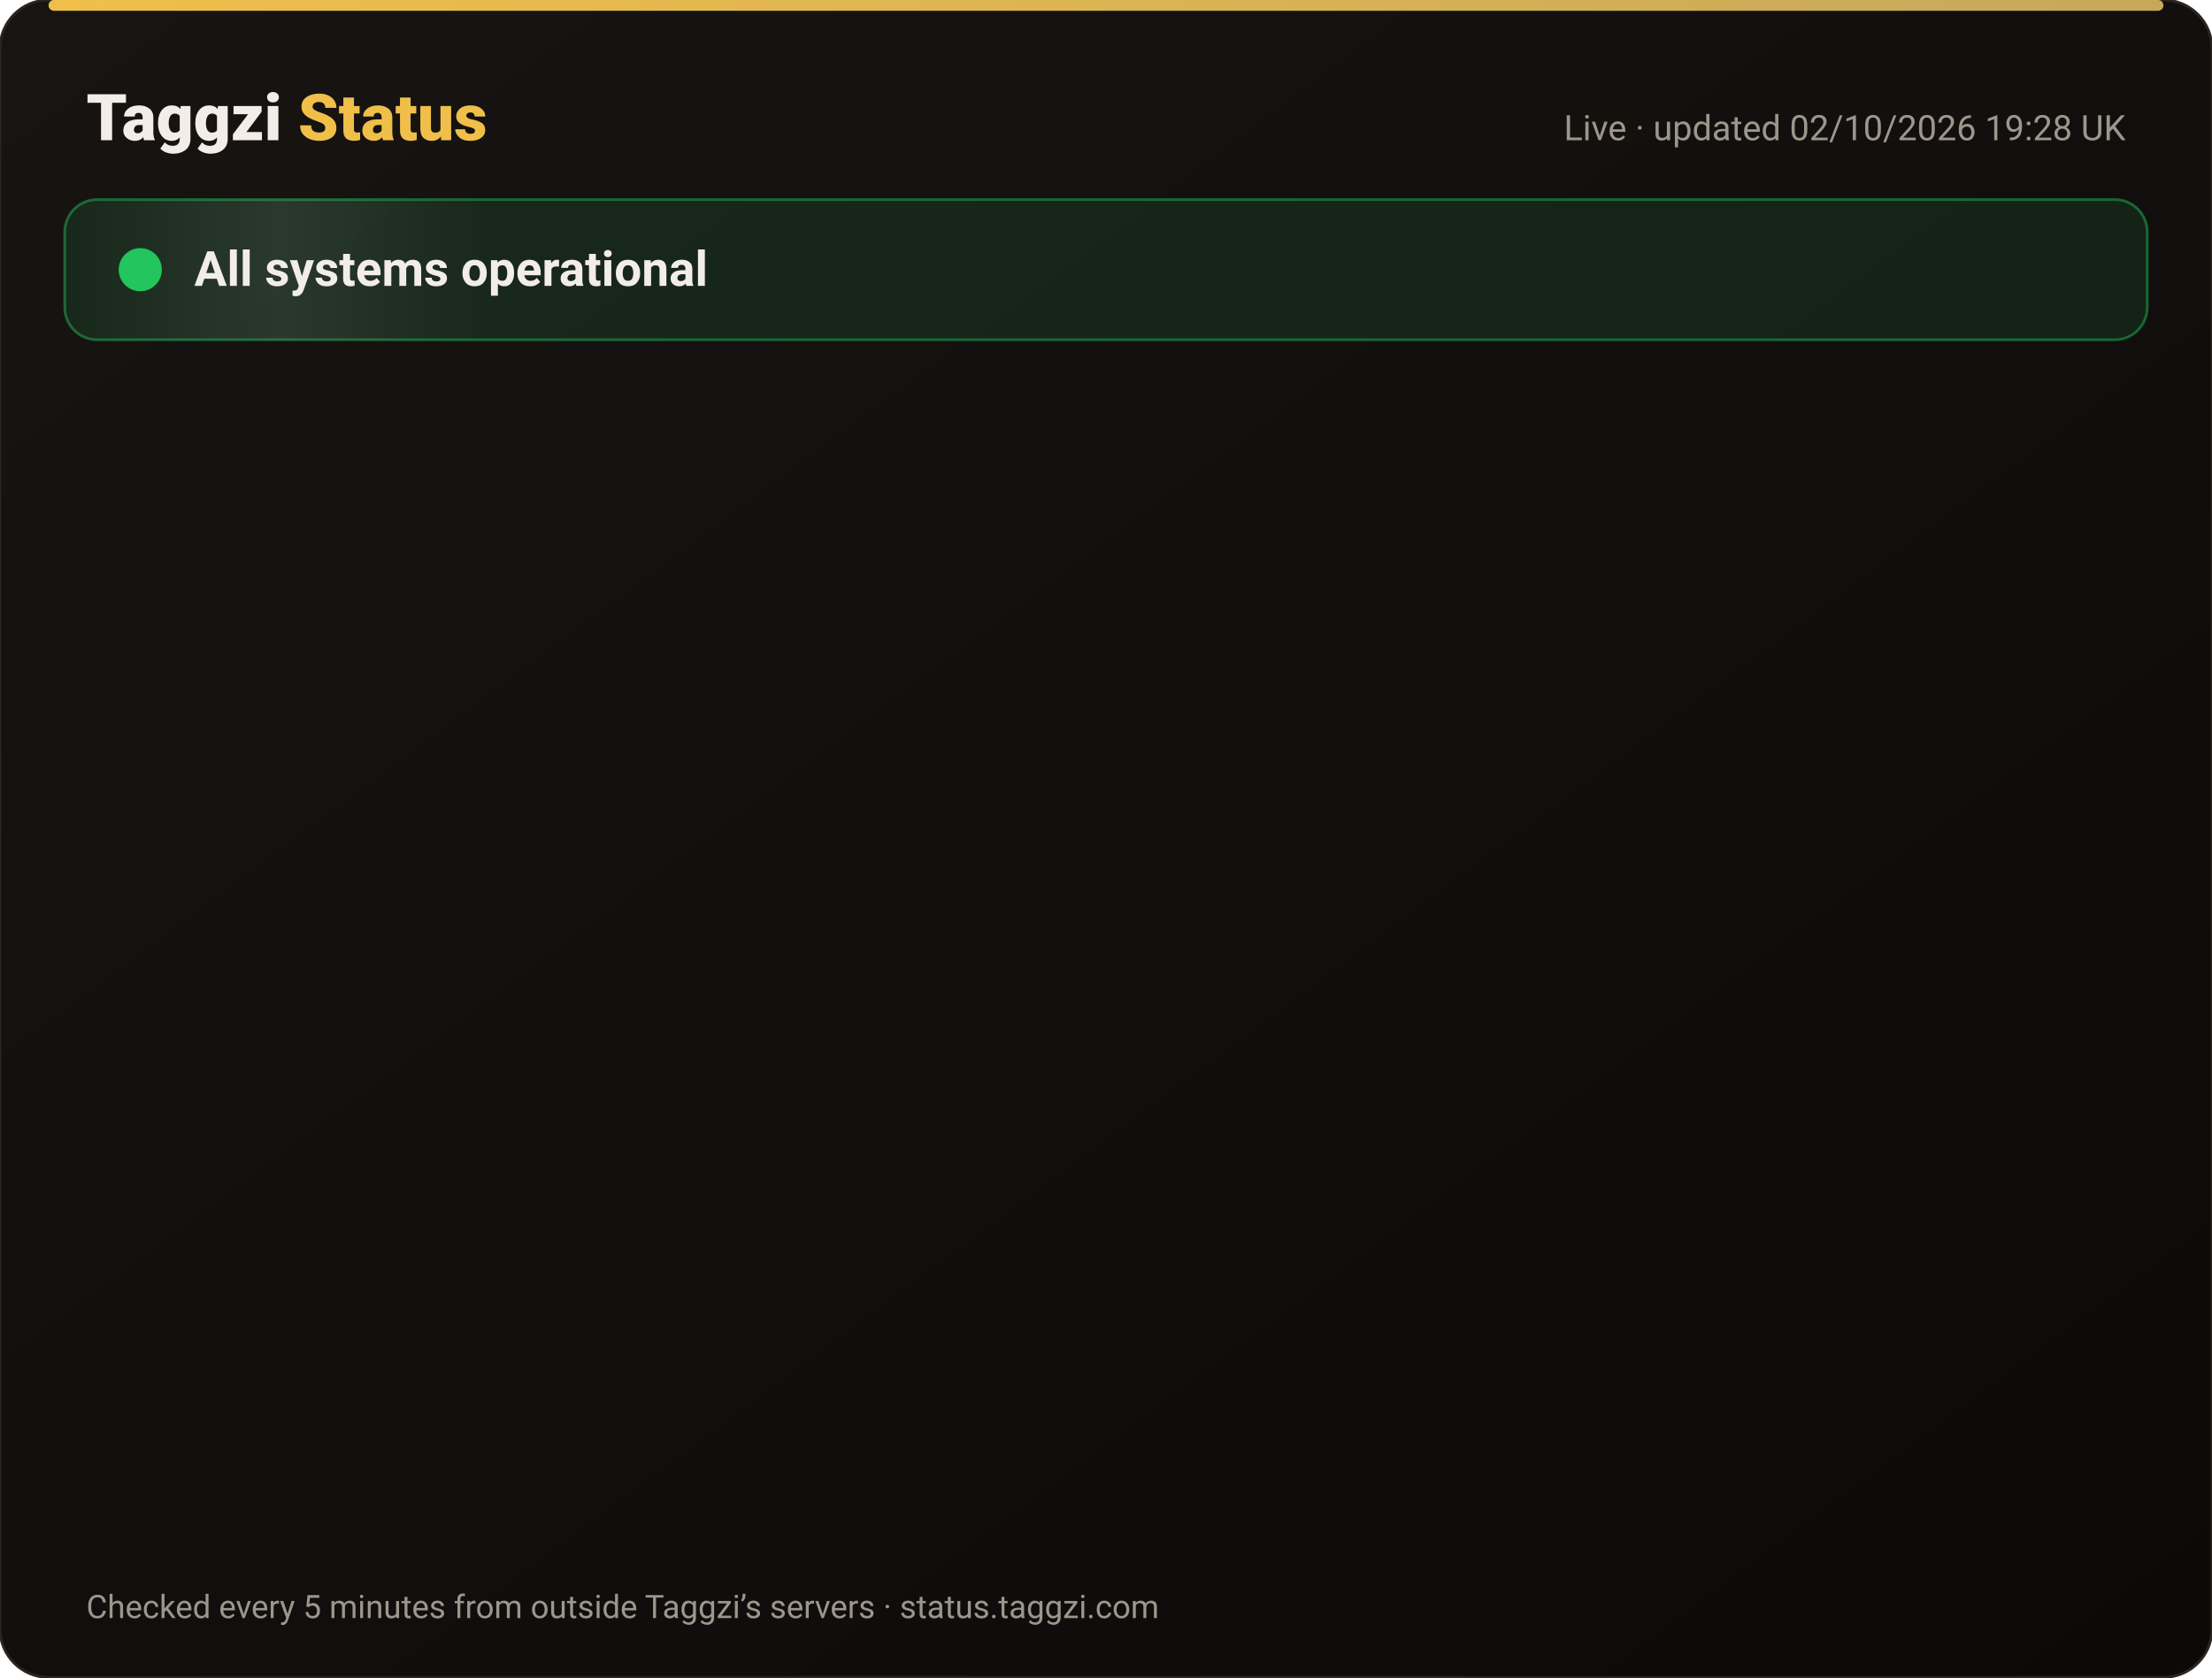
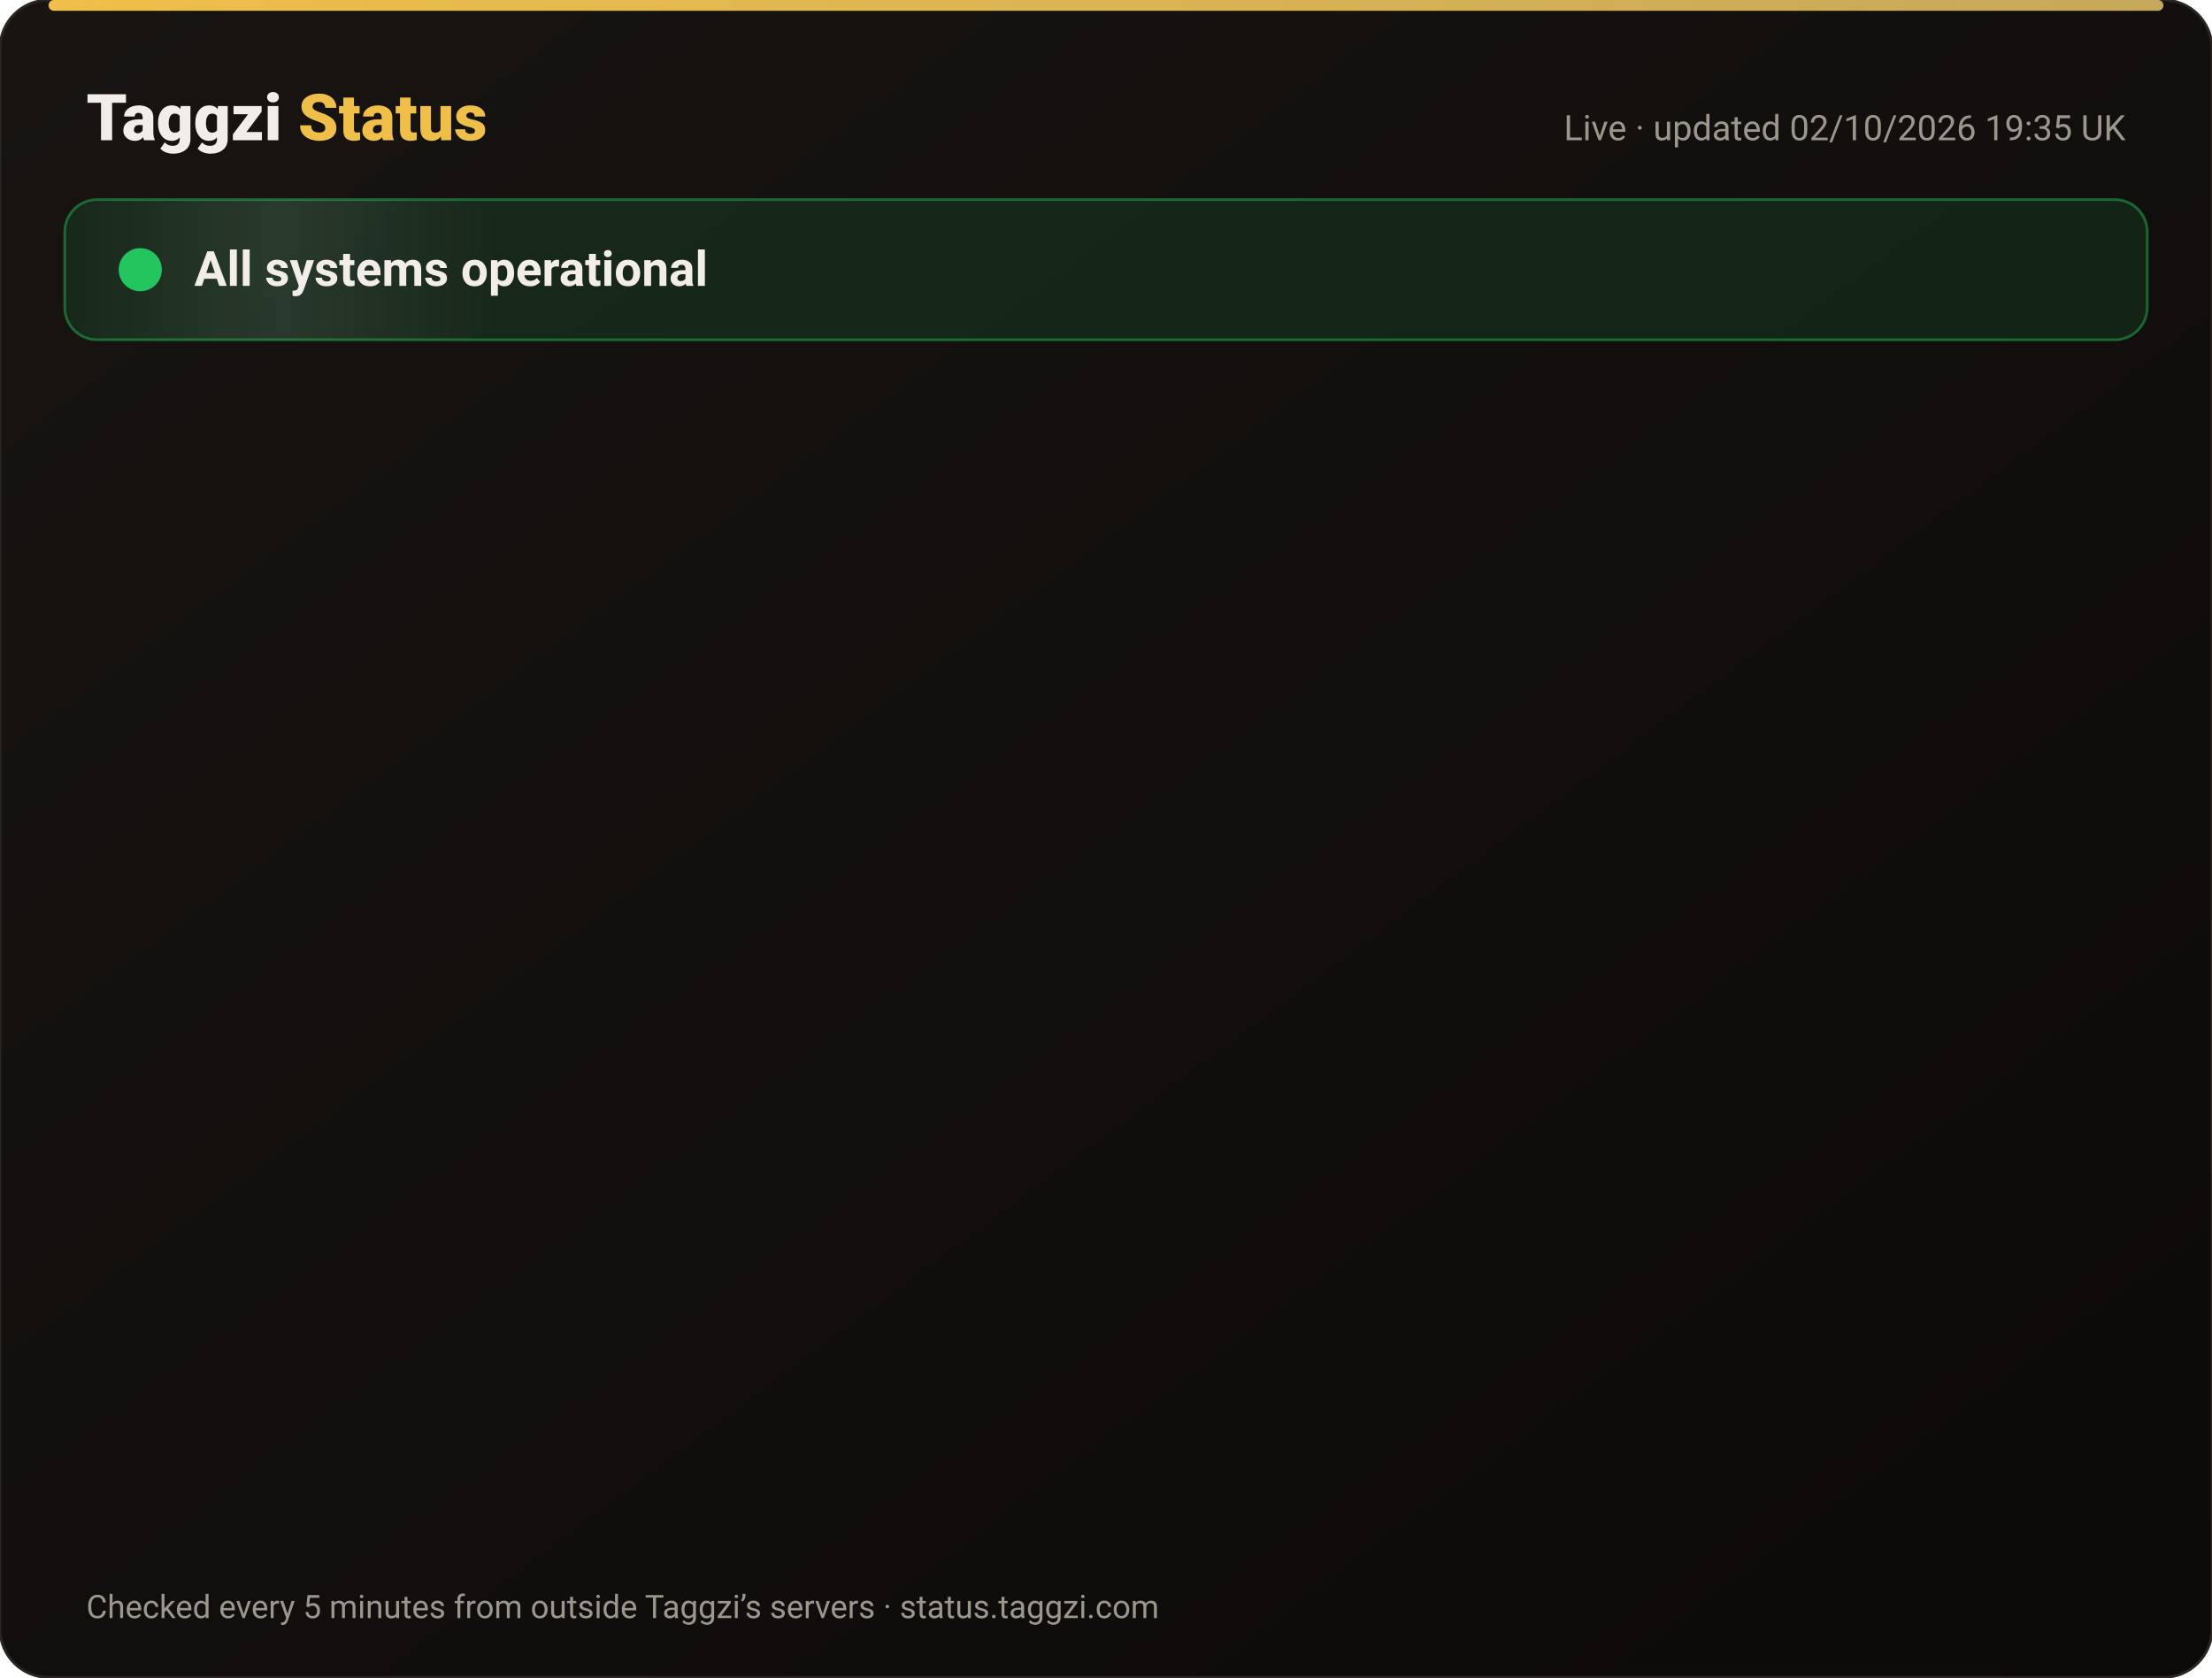
<svg xmlns="http://www.w3.org/2000/svg" width="820" height="622" viewBox="0 0 820 622" font-family="-apple-system,Segoe UI,Roboto,Helvetica,Arial,sans-serif">
  <defs>
    <linearGradient id="bg" x1="0" y1="0" x2="1" y2="1">
      <stop offset="0" stop-color="#171412" />
      <stop offset="1" stop-color="#0C0A09" />
    </linearGradient>
    <linearGradient id="gold" x1="0" x2="1">
      <stop offset="0" stop-color="#F0BF4A" />
      <stop offset="1" stop-color="#c6a85b" />
    </linearGradient>
    <linearGradient id="shine" x1="0" x2="1">
      <stop offset="0" stop-color="#fff" stop-opacity="0" />
      <stop offset=".5" stop-color="#fff" stop-opacity=".08" />
      <stop offset="1" stop-color="#fff" stop-opacity="0" />
    </linearGradient>
  </defs>
  <rect width="820" height="622" rx="18" fill="url(#bg)" stroke="#2a2521" />
  <rect x="18" y="0" width="784" height="4" rx="2" fill="url(#gold)" />
  <text x="32" y="52" font-size="24" font-weight="800" fill="#F2EDE8">Taggzi <tspan fill="#F0BF4A">Status</tspan>
  </text>
-   <text x="788" y="52" font-size="13" fill="#9C968C" text-anchor="end">Live · updated 02/10/2026 19:28 UK</text>
+   <text x="788" y="52" font-size="13" fill="#9C968C" text-anchor="end">Live · updated 02/10/2026 19:35 UK</text>
  <rect x="24" y="74" width="772" height="52" rx="12" fill="#22c55e" fill-opacity=".12" stroke="#22c55e" stroke-opacity=".45" />
  <rect x="24" y="74" width="160" height="52" rx="12" fill="url(#shine)">
    <animate attributeName="x" from="-160" to="820" dur="4s" repeatCount="indefinite" />
  </rect>
  <circle cx="52" cy="100" r="7" fill="#22c55e" />
  <circle cx="52" cy="100" r="7" fill="none" stroke="#22c55e" stroke-width="2">
    <animate attributeName="r" values="7;15;7" dur="2s" repeatCount="indefinite" />
    <animate attributeName="opacity" values=".9;0;.9" dur="2s" repeatCount="indefinite" />
  </circle>
  <text x="72" y="106" font-size="18" font-weight="700" fill="#F2EDE8">All systems operational</text>
  <g opacity="0">
    <animate attributeName="opacity" from="0" to="1" begin="0.00s" dur=".6s" fill="freeze" />
    <line x1="32" y1="188" x2="788" y2="188" stroke="#2a2521" />
    <circle cx="44" cy="166" r="6" fill="#22c55e">
      <animate attributeName="opacity" values="1;.45;1" dur="2.4s" begin="0.00s" repeatCount="indefinite" />
    </circle>
    <text x="62" y="171" font-size="15" font-weight="650" fill="#F2EDE8">Website</text>
    <text x="630" y="171" font-size="13" fill="#9C968C" text-anchor="end">100.00% uptime</text>
    <rect x="648" y="154" width="140" height="24" rx="12" fill="#22c55e" fill-opacity=".14" stroke="#22c55e" stroke-opacity=".5" />
    <text x="718" y="171" font-size="12" font-weight="700" fill="#22c55e" text-anchor="middle">Operational</text>
  </g>
  <g opacity="0">
    <animate attributeName="opacity" from="0" to="1" begin="0.15s" dur=".6s" fill="freeze" />
    <line x1="32" y1="234" x2="788" y2="234" stroke="#2a2521" />
    <circle cx="44" cy="212" r="6" fill="#22c55e">
      <animate attributeName="opacity" values="1;.45;1" dur="2.4s" begin="0.15s" repeatCount="indefinite" />
    </circle>
    <text x="62" y="217" font-size="15" font-weight="650" fill="#F2EDE8">Tag scans</text>
    <text x="630" y="217" font-size="13" fill="#9C968C" text-anchor="end">100.00% uptime</text>
    <rect x="648" y="200" width="140" height="24" rx="12" fill="#22c55e" fill-opacity=".14" stroke="#22c55e" stroke-opacity=".5" />
    <text x="718" y="217" font-size="12" font-weight="700" fill="#22c55e" text-anchor="middle">Operational</text>
  </g>
  <g opacity="0">
    <animate attributeName="opacity" from="0" to="1" begin="0.30s" dur=".6s" fill="freeze" />
    <line x1="32" y1="280" x2="788" y2="280" stroke="#2a2521" />
    <circle cx="44" cy="258" r="6" fill="#22c55e">
      <animate attributeName="opacity" values="1;.45;1" dur="2.4s" begin="0.30s" repeatCount="indefinite" />
    </circle>
    <text x="62" y="263" font-size="15" font-weight="650" fill="#F2EDE8">Manual tag lookup</text>
    <text x="630" y="263" font-size="13" fill="#9C968C" text-anchor="end">100.00% uptime</text>
    <rect x="648" y="246" width="140" height="24" rx="12" fill="#22c55e" fill-opacity=".14" stroke="#22c55e" stroke-opacity=".5" />
    <text x="718" y="263" font-size="12" font-weight="700" fill="#22c55e" text-anchor="middle">Operational</text>
  </g>
  <g opacity="0">
    <animate attributeName="opacity" from="0" to="1" begin="0.45s" dur=".6s" fill="freeze" />
    <line x1="32" y1="326" x2="788" y2="326" stroke="#2a2521" />
    <circle cx="44" cy="304" r="6" fill="#22c55e">
      <animate attributeName="opacity" values="1;.45;1" dur="2.4s" begin="0.45s" repeatCount="indefinite" />
    </circle>
    <text x="62" y="309" font-size="15" font-weight="650" fill="#F2EDE8">App &amp; login</text>
    <text x="630" y="309" font-size="13" fill="#9C968C" text-anchor="end">100.00% uptime</text>
    <rect x="648" y="292" width="140" height="24" rx="12" fill="#22c55e" fill-opacity=".14" stroke="#22c55e" stroke-opacity=".5" />
    <text x="718" y="309" font-size="12" font-weight="700" fill="#22c55e" text-anchor="middle">Operational</text>
  </g>
  <g opacity="0">
    <animate attributeName="opacity" from="0" to="1" begin="0.60s" dur=".6s" fill="freeze" />
    <line x1="32" y1="372" x2="788" y2="372" stroke="#2a2521" />
    <circle cx="44" cy="350" r="6" fill="#22c55e">
      <animate attributeName="opacity" values="1;.45;1" dur="2.4s" begin="0.60s" repeatCount="indefinite" />
    </circle>
    <text x="62" y="355" font-size="15" font-weight="650" fill="#F2EDE8">Community alerts</text>
    <text x="630" y="355" font-size="13" fill="#9C968C" text-anchor="end">100.00% uptime</text>
    <rect x="648" y="338" width="140" height="24" rx="12" fill="#22c55e" fill-opacity=".14" stroke="#22c55e" stroke-opacity=".5" />
    <text x="718" y="355" font-size="12" font-weight="700" fill="#22c55e" text-anchor="middle">Operational</text>
  </g>
  <g opacity="0">
    <animate attributeName="opacity" from="0" to="1" begin="0.75s" dur=".6s" fill="freeze" />
    <line x1="32" y1="418" x2="788" y2="418" stroke="#2a2521" />
    <circle cx="44" cy="396" r="6" fill="#22c55e">
      <animate attributeName="opacity" values="1;.45;1" dur="2.4s" begin="0.75s" repeatCount="indefinite" />
    </circle>
    <text x="62" y="401" font-size="15" font-weight="650" fill="#F2EDE8">Private calling</text>
    <text x="630" y="401" font-size="13" fill="#9C968C" text-anchor="end">100.00% uptime</text>
    <rect x="648" y="384" width="140" height="24" rx="12" fill="#22c55e" fill-opacity=".14" stroke="#22c55e" stroke-opacity=".5" />
    <text x="718" y="401" font-size="12" font-weight="700" fill="#22c55e" text-anchor="middle">Operational</text>
  </g>
  <g opacity="0">
    <animate attributeName="opacity" from="0" to="1" begin="0.90s" dur=".6s" fill="freeze" />
    <line x1="32" y1="464" x2="788" y2="464" stroke="#2a2521" />
    <circle cx="44" cy="442" r="6" fill="#22c55e">
      <animate attributeName="opacity" values="1;.45;1" dur="2.4s" begin="0.90s" repeatCount="indefinite" />
    </circle>
    <text x="62" y="447" font-size="15" font-weight="650" fill="#F2EDE8">Payments</text>
    <text x="630" y="447" font-size="13" fill="#9C968C" text-anchor="end">100.00% uptime</text>
    <rect x="648" y="430" width="140" height="24" rx="12" fill="#22c55e" fill-opacity=".14" stroke="#22c55e" stroke-opacity=".5" />
    <text x="718" y="447" font-size="12" font-weight="700" fill="#22c55e" text-anchor="middle">Operational</text>
  </g>
  <g opacity="0">
    <animate attributeName="opacity" from="0" to="1" begin="1.05s" dur=".6s" fill="freeze" />
    <line x1="32" y1="510" x2="788" y2="510" stroke="#2a2521" />
    <circle cx="44" cy="488" r="6" fill="#22c55e">
      <animate attributeName="opacity" values="1;.45;1" dur="2.4s" begin="1.05s" repeatCount="indefinite" />
    </circle>
    <text x="62" y="493" font-size="15" font-weight="650" fill="#F2EDE8">Email &amp; support</text>
    <text x="630" y="493" font-size="13" fill="#9C968C" text-anchor="end">100.00% uptime</text>
    <rect x="648" y="476" width="140" height="24" rx="12" fill="#22c55e" fill-opacity=".14" stroke="#22c55e" stroke-opacity=".5" />
    <text x="718" y="493" font-size="12" font-weight="700" fill="#22c55e" text-anchor="middle">Operational</text>
  </g>
  <g opacity="0">
    <animate attributeName="opacity" from="0" to="1" begin="1.20s" dur=".6s" fill="freeze" />
    <line x1="32" y1="556" x2="788" y2="556" stroke="#2a2521" />
    <circle cx="44" cy="534" r="6" fill="#22c55e">
      <animate attributeName="opacity" values="1;.45;1" dur="2.4s" begin="1.20s" repeatCount="indefinite" />
    </circle>
    <text x="62" y="539" font-size="15" font-weight="650" fill="#F2EDE8">Secure connection (SSL)</text>
    <text x="630" y="539" font-size="13" fill="#9C968C" text-anchor="end">100.00% uptime</text>
    <rect x="648" y="522" width="140" height="24" rx="12" fill="#22c55e" fill-opacity=".14" stroke="#22c55e" stroke-opacity=".5" />
    <text x="718" y="539" font-size="12" font-weight="700" fill="#22c55e" text-anchor="middle">Operational</text>
  </g>
  <text x="32" y="600" font-size="12" fill="#9C968C">Checked every 5 minutes from outside Taggzi’s servers · status.taggzi.com</text>
</svg>
